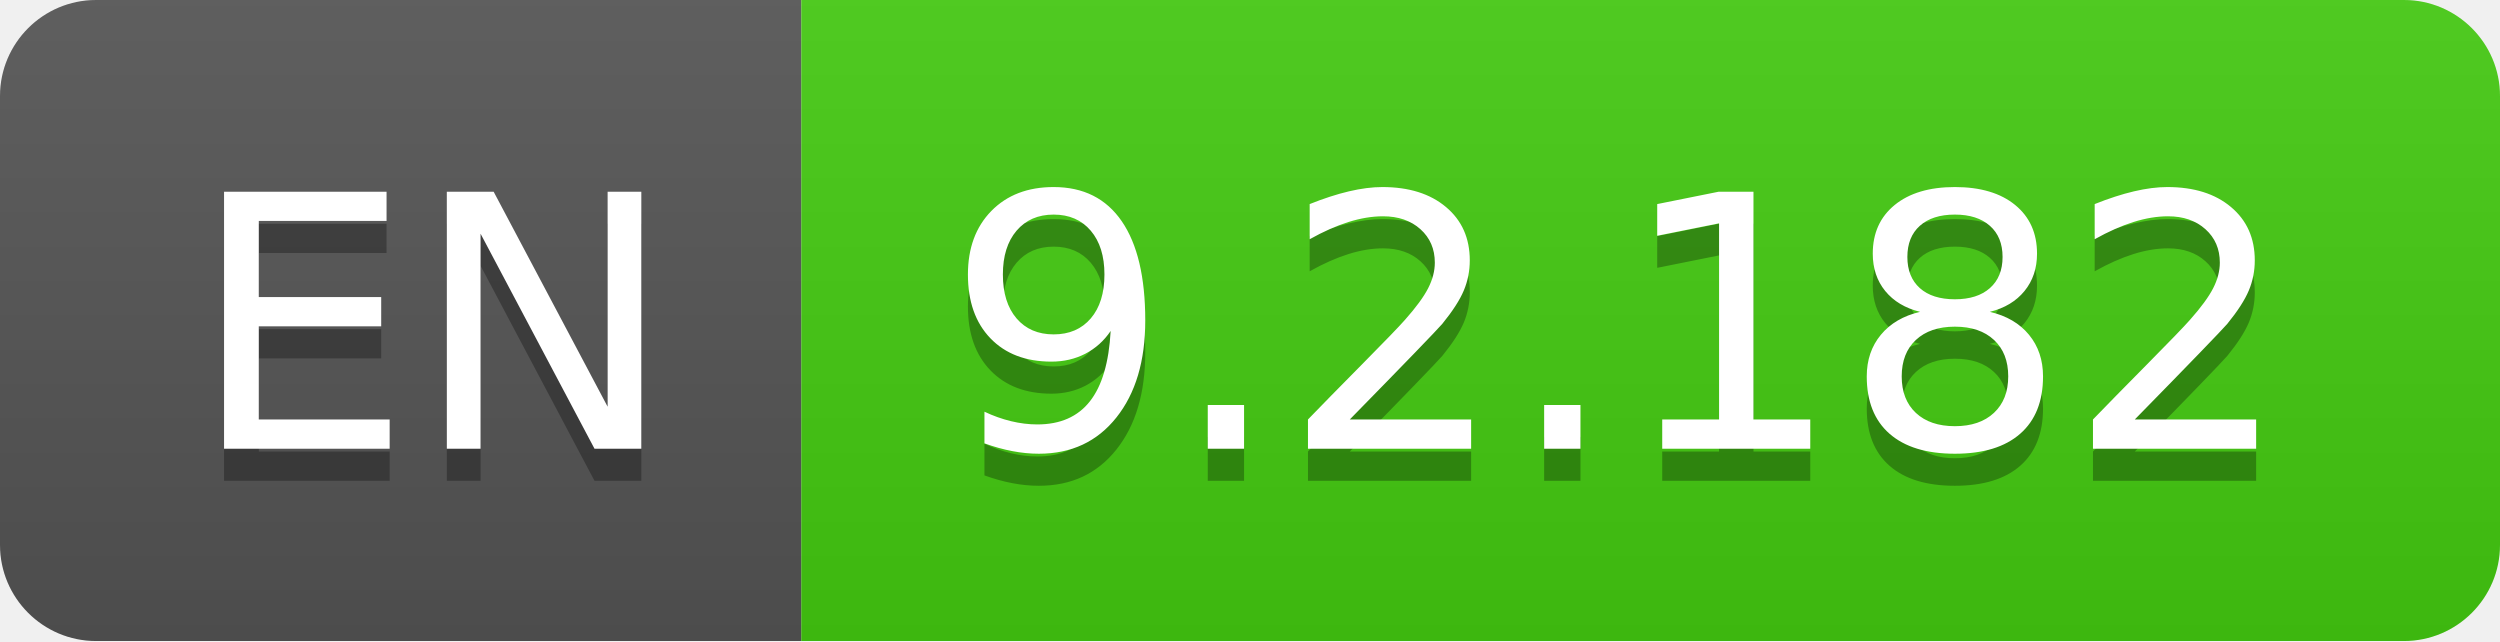
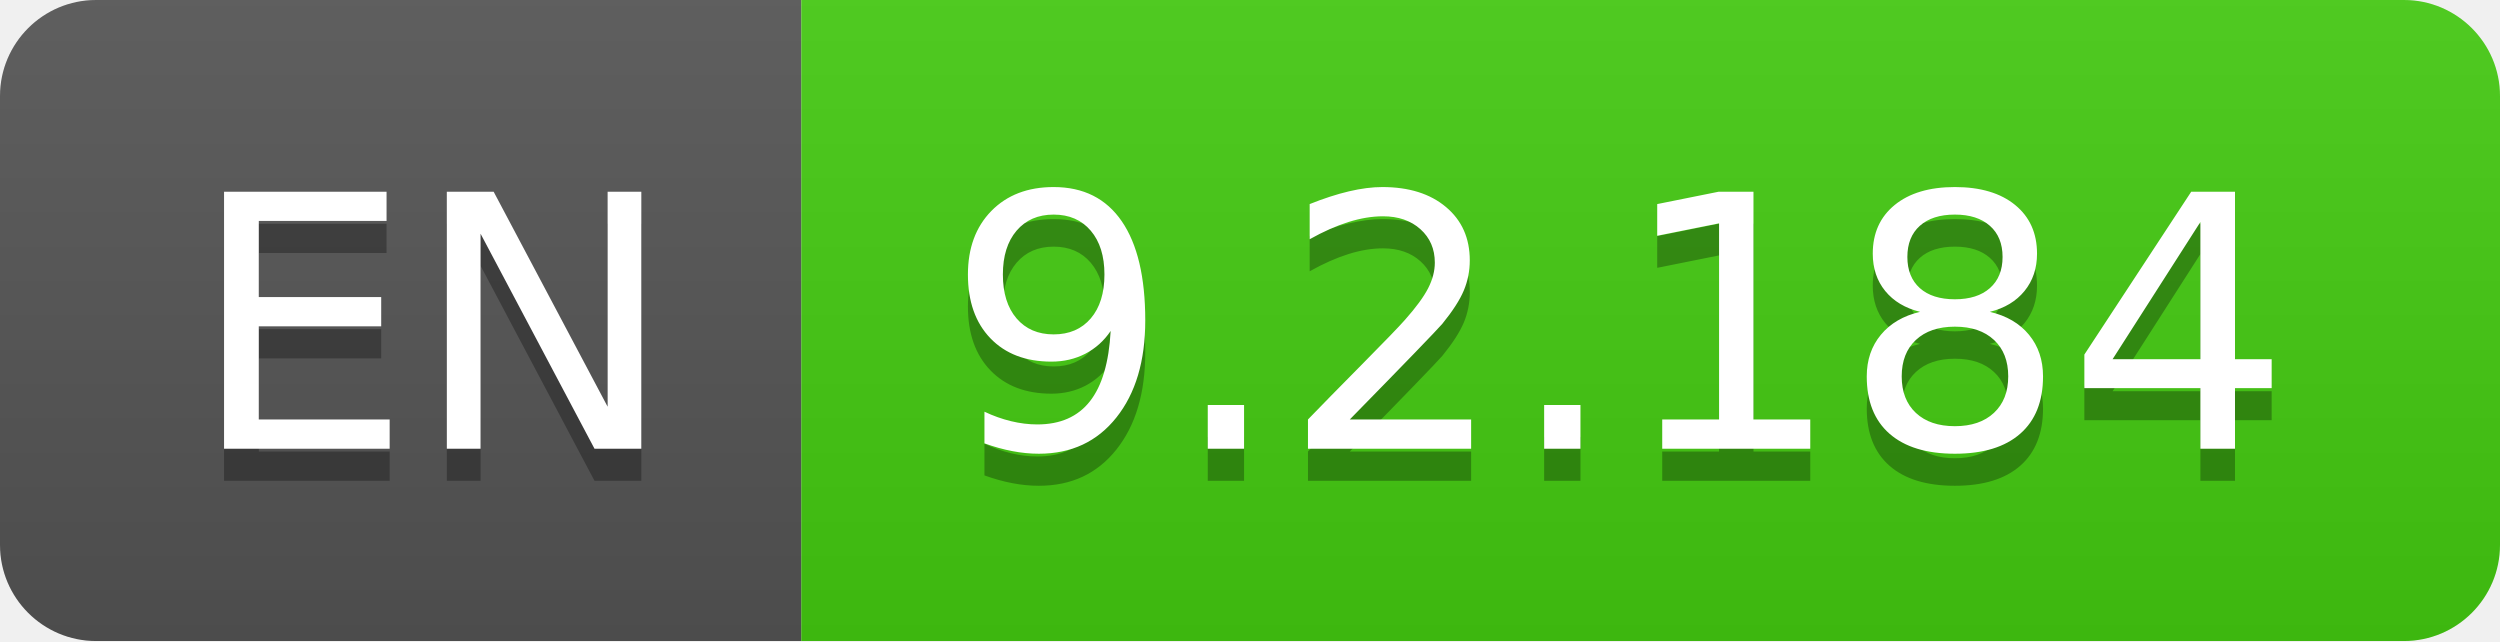
- <svg xmlns="http://www.w3.org/2000/svg" width="78" height="20" role="img" aria-label="EN: 9.2.182">
+ <svg xmlns="http://www.w3.org/2000/svg" width="78" height="20" role="img" aria-label="EN: 9.2.184">
  <linearGradient id="s" x2="0" y2="100%">
    <stop offset="0" stop-color="#bbb" stop-opacity=".1" />
    <stop offset="1" stop-opacity=".1" />
  </linearGradient>
  <clipPath id="r">
    <rect width="78" height="20" rx="3" fill="#fff" />
  </clipPath>
  <g clip-path="url(#r)">
    <rect width="25" height="20" fill="#555" />
    <rect x="25" width="53" height="20" fill="#4c1" />
    <rect width="78" height="20" fill="url(#s)" />
  </g>
  <g fill="#fff" text-anchor="middle" font-family="Verdana,Geneva,DejaVu Sans,sans-serif" text-rendering="geometricPrecision" font-size="110">
    <text aria-hidden="true" x="135" y="150" fill="#010101" fill-opacity=".3" transform="scale(.1)" textLength="150">EN</text>
    <text x="135" y="140" transform="scale(.1)" fill="#fff" textLength="150">EN</text>
-     <text aria-hidden="true" x="505" y="150" fill="#010101" fill-opacity=".3" transform="scale(.1)" textLength="430">9.2.182</text>
-     <text x="505" y="140" transform="scale(.1)" fill="#fff" textLength="430">9.2.182</text>
+     <text aria-hidden="true" x="505" y="150" fill="#010101" fill-opacity=".3" transform="scale(.1)" textLength="430">9.2.184</text>
+     <text x="505" y="140" transform="scale(.1)" fill="#fff" textLength="430">9.2.184</text>
  </g>
</svg>
